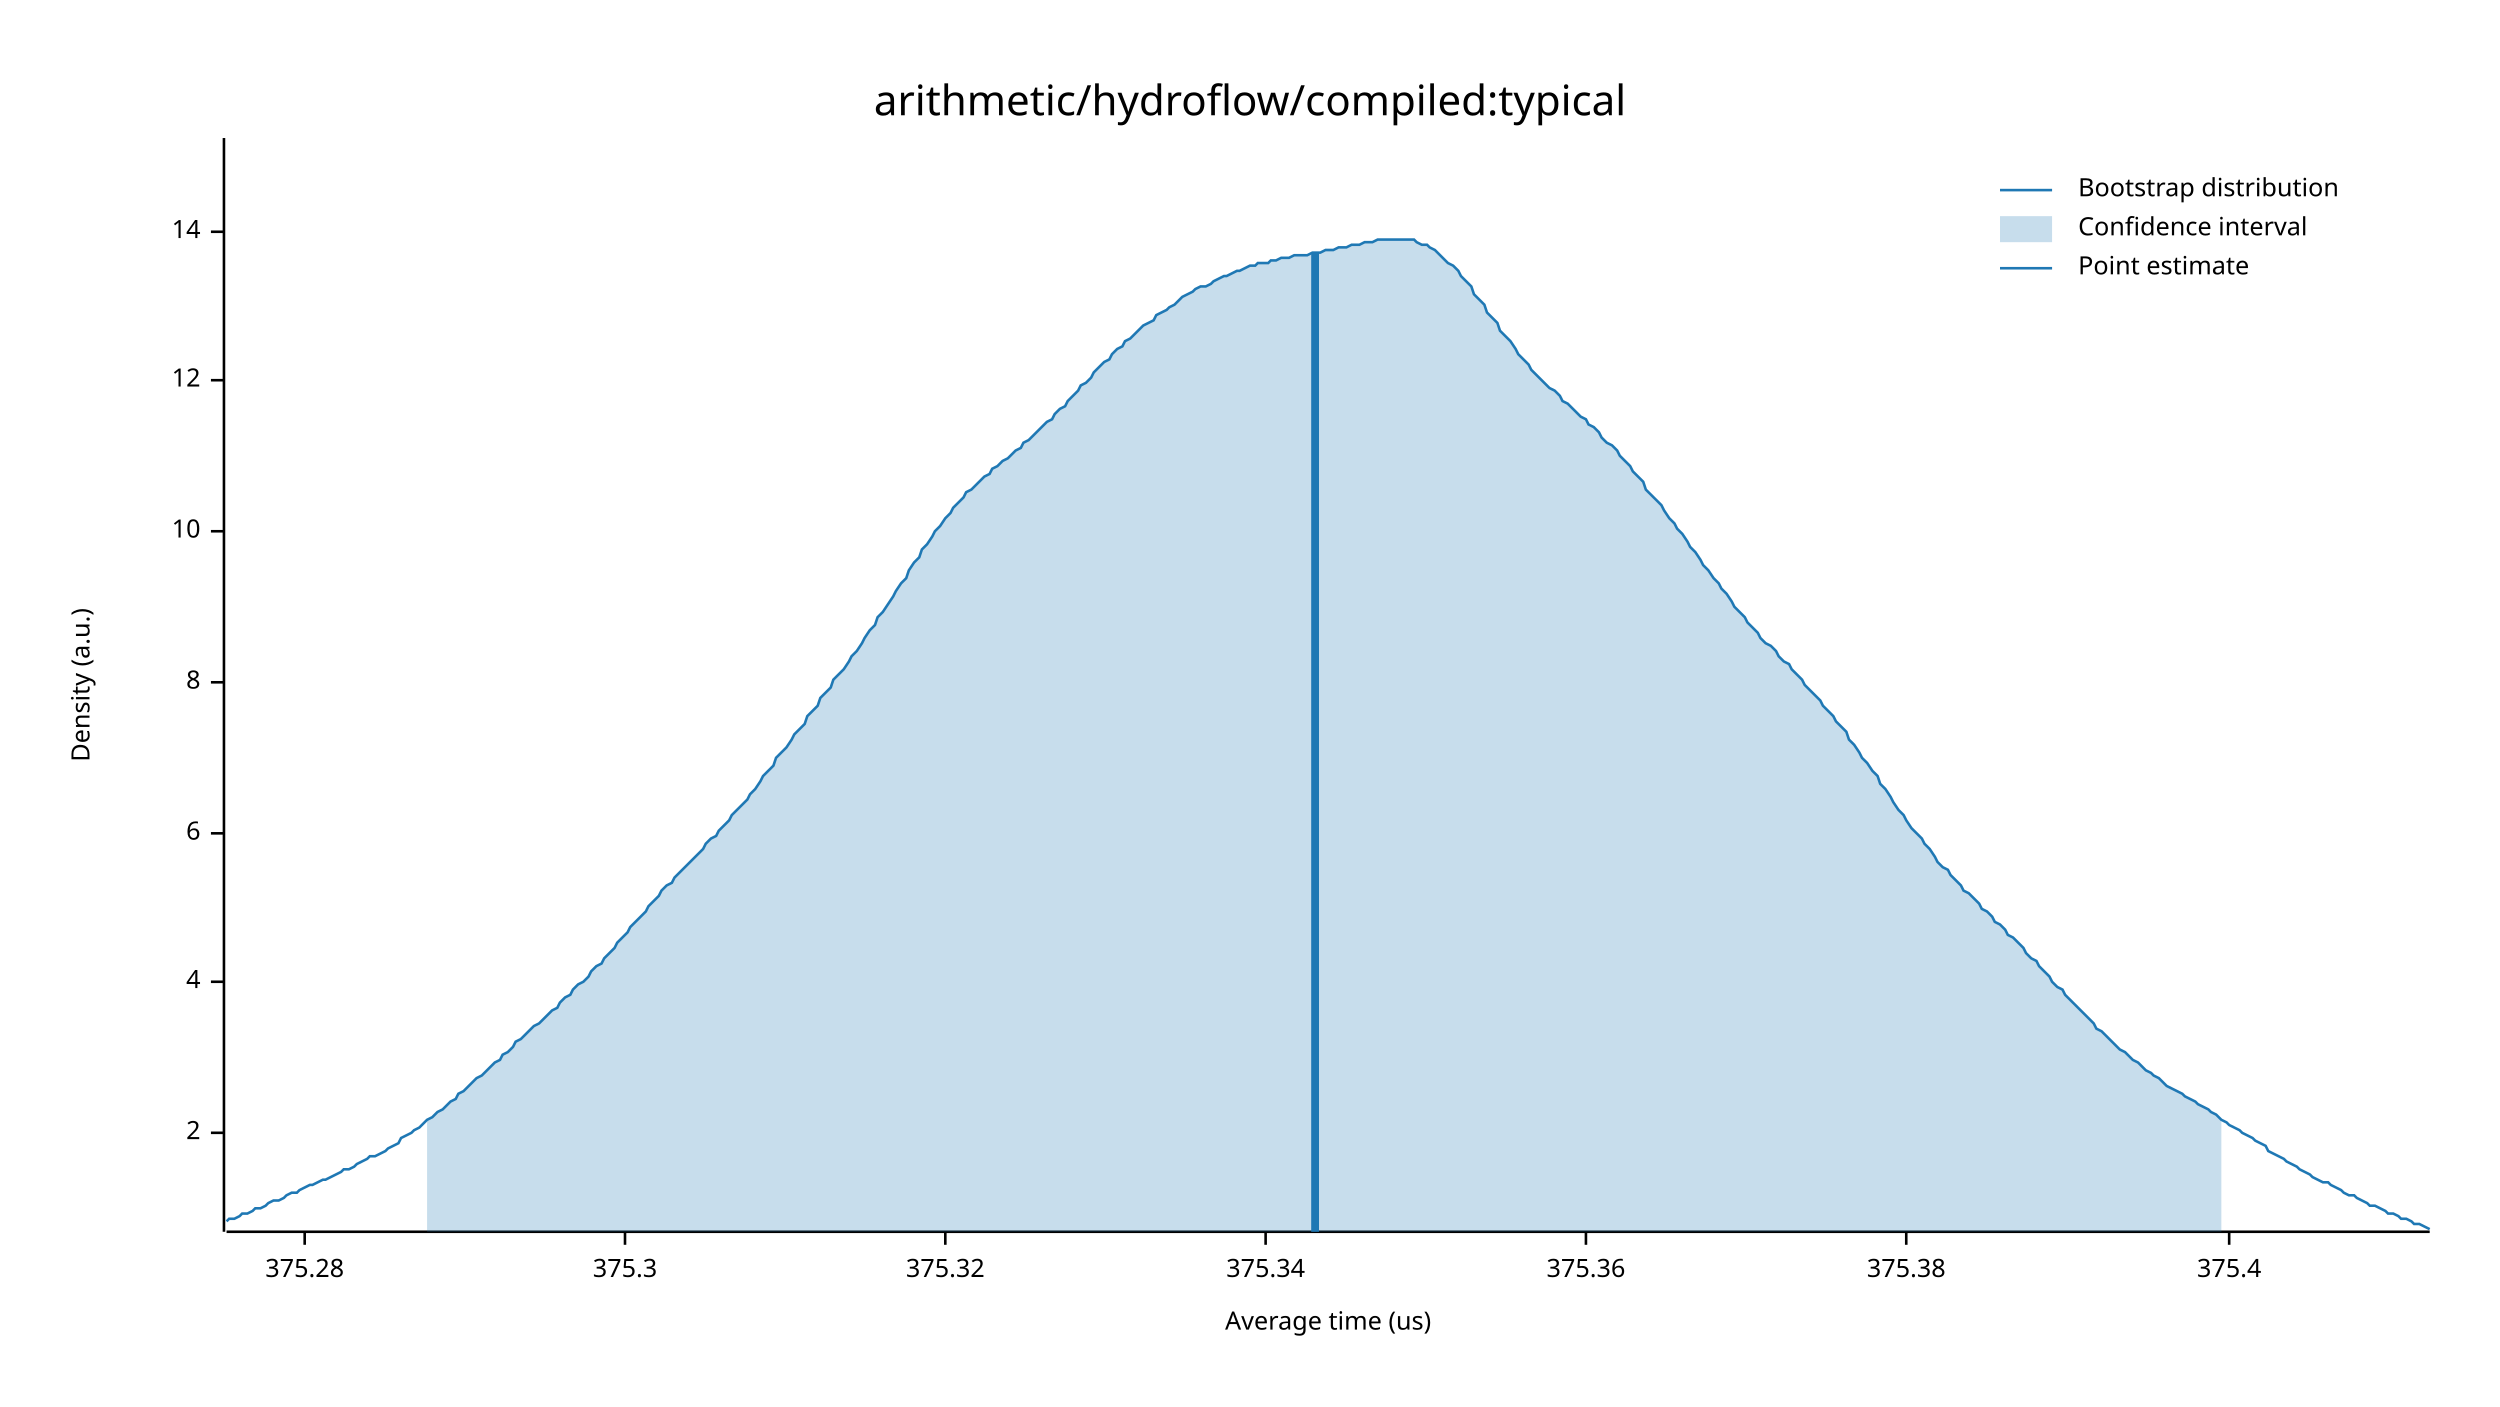
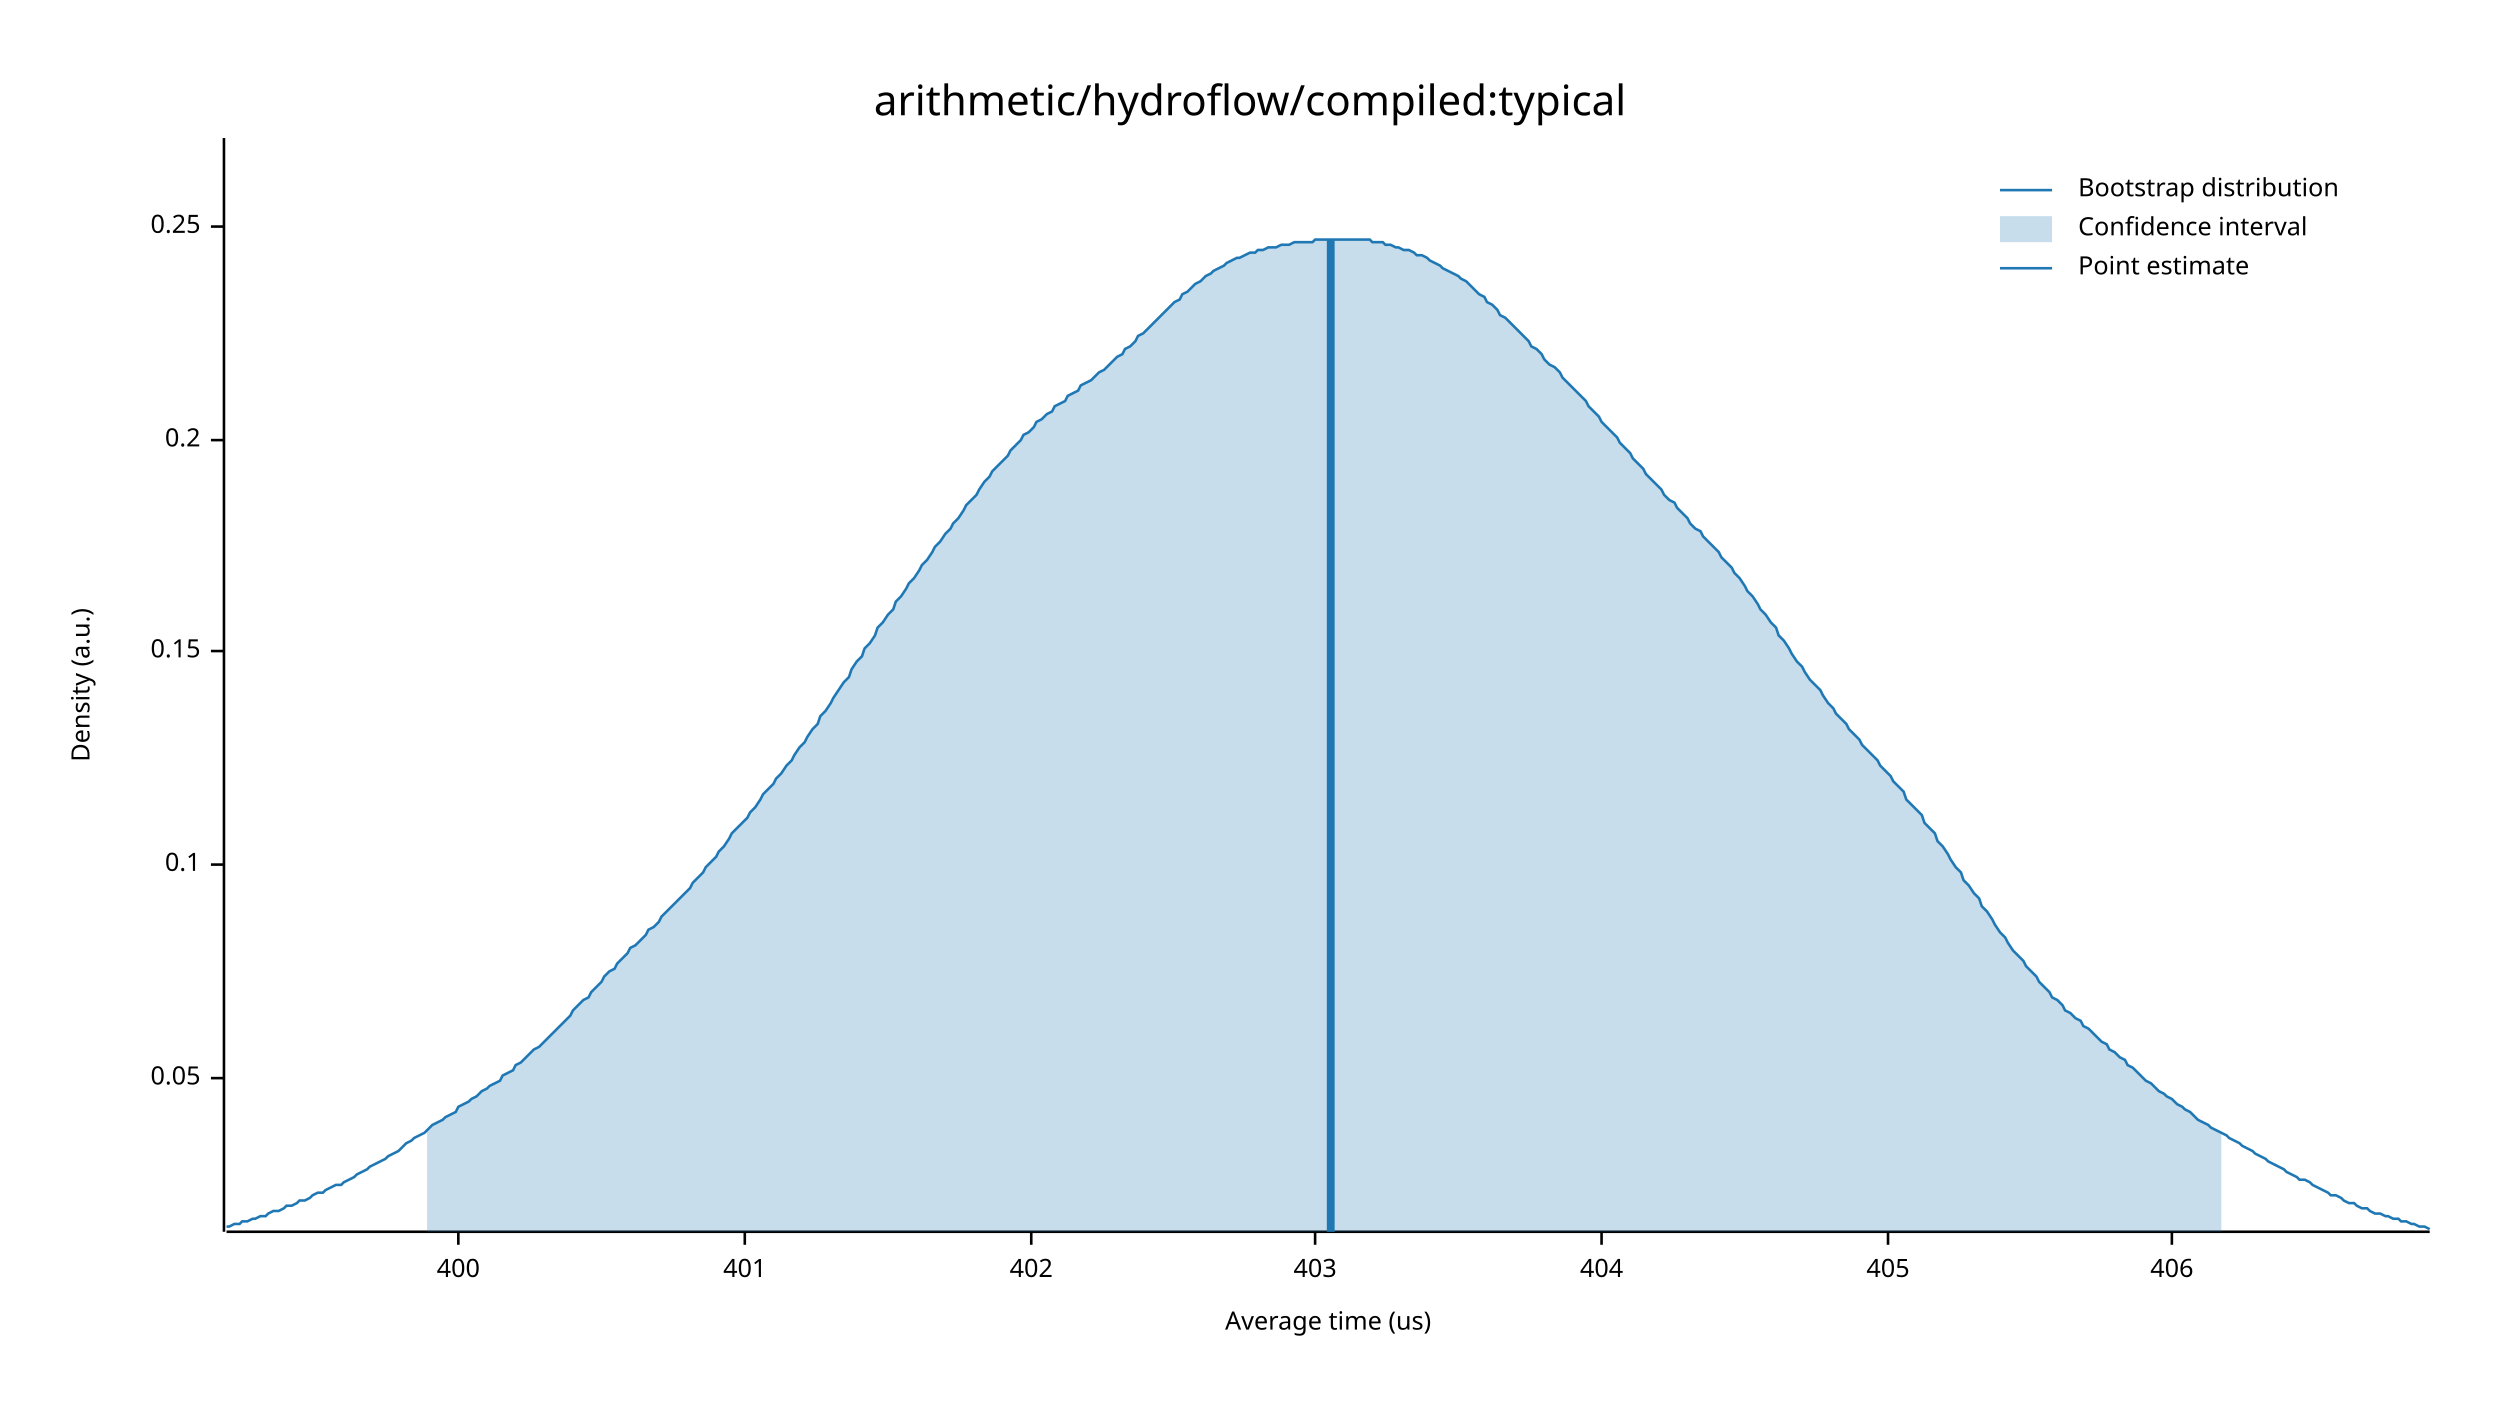
<svg xmlns="http://www.w3.org/2000/svg" width="960" height="540" viewBox="0 0 960 540">
  <text x="480" y="32" dy="0.76em" text-anchor="middle" font-family="sans-serif" font-size="16.129" opacity="1" fill="#000000">
arithmetic/hydroflow/compiled:typical
</text>
  <text x="27" y="263" dy="0.76em" text-anchor="middle" font-family="sans-serif" font-size="9.677" opacity="1" fill="#000000" transform="rotate(270, 27, 263)">
Density (a.u.)
</text>
  <text x="510" y="513" dy="-0.5ex" text-anchor="middle" font-family="sans-serif" font-size="9.677" opacity="1" fill="#000000">
Average time (us)
</text>
  <polyline fill="none" opacity="1" stroke="#000000" stroke-width="1" points="86,53 86,473 " />
-   <text x="77" y="435" dy="0.5ex" text-anchor="end" font-family="sans-serif" font-size="9.677" opacity="1" fill="#000000">
- 2
+   <text x="77" y="414" dy="0.5ex" text-anchor="end" font-family="sans-serif" font-size="9.677" opacity="1" fill="#000000">
+ 0.05
</text>
-   <polyline fill="none" opacity="1" stroke="#000000" stroke-width="1" points="81,435 86,435 " />
-   <text x="77" y="377" dy="0.5ex" text-anchor="end" font-family="sans-serif" font-size="9.677" opacity="1" fill="#000000">
- 4
+   <polyline fill="none" opacity="1" stroke="#000000" stroke-width="1" points="81,414 86,414 " />
+   <text x="77" y="332" dy="0.5ex" text-anchor="end" font-family="sans-serif" font-size="9.677" opacity="1" fill="#000000">
+ 0.1
</text>
-   <polyline fill="none" opacity="1" stroke="#000000" stroke-width="1" points="81,377 86,377 " />
-   <text x="77" y="320" dy="0.5ex" text-anchor="end" font-family="sans-serif" font-size="9.677" opacity="1" fill="#000000">
- 6
+   <polyline fill="none" opacity="1" stroke="#000000" stroke-width="1" points="81,332 86,332 " />
+   <text x="77" y="250" dy="0.5ex" text-anchor="end" font-family="sans-serif" font-size="9.677" opacity="1" fill="#000000">
+ 0.15
</text>
-   <polyline fill="none" opacity="1" stroke="#000000" stroke-width="1" points="81,320 86,320 " />
-   <text x="77" y="262" dy="0.5ex" text-anchor="end" font-family="sans-serif" font-size="9.677" opacity="1" fill="#000000">
- 8
+   <polyline fill="none" opacity="1" stroke="#000000" stroke-width="1" points="81,250 86,250 " />
+   <text x="77" y="169" dy="0.5ex" text-anchor="end" font-family="sans-serif" font-size="9.677" opacity="1" fill="#000000">
+ 0.2
</text>
-   <polyline fill="none" opacity="1" stroke="#000000" stroke-width="1" points="81,262 86,262 " />
-   <text x="77" y="204" dy="0.5ex" text-anchor="end" font-family="sans-serif" font-size="9.677" opacity="1" fill="#000000">
- 10
+   <polyline fill="none" opacity="1" stroke="#000000" stroke-width="1" points="81,169 86,169 " />
+   <text x="77" y="87" dy="0.5ex" text-anchor="end" font-family="sans-serif" font-size="9.677" opacity="1" fill="#000000">
+ 0.25
</text>
-   <polyline fill="none" opacity="1" stroke="#000000" stroke-width="1" points="81,204 86,204 " />
-   <text x="77" y="146" dy="0.5ex" text-anchor="end" font-family="sans-serif" font-size="9.677" opacity="1" fill="#000000">
- 12
+   <polyline fill="none" opacity="1" stroke="#000000" stroke-width="1" points="81,87 86,87 " />
+   <polyline fill="none" opacity="1" stroke="#000000" stroke-width="1" points="87,473 933,473 " />
+   <text x="176" y="483" dy="0.76em" text-anchor="middle" font-family="sans-serif" font-size="9.677" opacity="1" fill="#000000">
+ 400
</text>
-   <polyline fill="none" opacity="1" stroke="#000000" stroke-width="1" points="81,146 86,146 " />
-   <text x="77" y="89" dy="0.5ex" text-anchor="end" font-family="sans-serif" font-size="9.677" opacity="1" fill="#000000">
- 14
+   <polyline fill="none" opacity="1" stroke="#000000" stroke-width="1" points="176,473 176,478 " />
+   <text x="286" y="483" dy="0.76em" text-anchor="middle" font-family="sans-serif" font-size="9.677" opacity="1" fill="#000000">
+ 401
</text>
-   <polyline fill="none" opacity="1" stroke="#000000" stroke-width="1" points="81,89 86,89 " />
-   <polyline fill="none" opacity="1" stroke="#000000" stroke-width="1" points="87,473 933,473 " />
-   <text x="117" y="483" dy="0.76em" text-anchor="middle" font-family="sans-serif" font-size="9.677" opacity="1" fill="#000000">
- 375.28
+   <polyline fill="none" opacity="1" stroke="#000000" stroke-width="1" points="286,473 286,478 " />
+   <text x="396" y="483" dy="0.76em" text-anchor="middle" font-family="sans-serif" font-size="9.677" opacity="1" fill="#000000">
+ 402
</text>
-   <polyline fill="none" opacity="1" stroke="#000000" stroke-width="1" points="117,473 117,478 " />
-   <text x="240" y="483" dy="0.76em" text-anchor="middle" font-family="sans-serif" font-size="9.677" opacity="1" fill="#000000">
- 375.3
+   <polyline fill="none" opacity="1" stroke="#000000" stroke-width="1" points="396,473 396,478 " />
+   <text x="505" y="483" dy="0.76em" text-anchor="middle" font-family="sans-serif" font-size="9.677" opacity="1" fill="#000000">
+ 403
</text>
-   <polyline fill="none" opacity="1" stroke="#000000" stroke-width="1" points="240,473 240,478 " />
-   <text x="363" y="483" dy="0.76em" text-anchor="middle" font-family="sans-serif" font-size="9.677" opacity="1" fill="#000000">
- 375.32
+   <polyline fill="none" opacity="1" stroke="#000000" stroke-width="1" points="505,473 505,478 " />
+   <text x="615" y="483" dy="0.76em" text-anchor="middle" font-family="sans-serif" font-size="9.677" opacity="1" fill="#000000">
+ 404
</text>
-   <polyline fill="none" opacity="1" stroke="#000000" stroke-width="1" points="363,473 363,478 " />
-   <text x="486" y="483" dy="0.76em" text-anchor="middle" font-family="sans-serif" font-size="9.677" opacity="1" fill="#000000">
- 375.34
+   <polyline fill="none" opacity="1" stroke="#000000" stroke-width="1" points="615,473 615,478 " />
+   <text x="725" y="483" dy="0.76em" text-anchor="middle" font-family="sans-serif" font-size="9.677" opacity="1" fill="#000000">
+ 405
</text>
-   <polyline fill="none" opacity="1" stroke="#000000" stroke-width="1" points="486,473 486,478 " />
-   <text x="609" y="483" dy="0.76em" text-anchor="middle" font-family="sans-serif" font-size="9.677" opacity="1" fill="#000000">
- 375.36
+   <polyline fill="none" opacity="1" stroke="#000000" stroke-width="1" points="725,473 725,478 " />
+   <text x="834" y="483" dy="0.76em" text-anchor="middle" font-family="sans-serif" font-size="9.677" opacity="1" fill="#000000">
+ 406
</text>
-   <polyline fill="none" opacity="1" stroke="#000000" stroke-width="1" points="609,473 609,478 " />
-   <text x="732" y="483" dy="0.76em" text-anchor="middle" font-family="sans-serif" font-size="9.677" opacity="1" fill="#000000">
- 375.38
- </text>
-   <polyline fill="none" opacity="1" stroke="#000000" stroke-width="1" points="732,473 732,478 " />
-   <text x="856" y="483" dy="0.76em" text-anchor="middle" font-family="sans-serif" font-size="9.677" opacity="1" fill="#000000">
- 375.4
- </text>
-   <polyline fill="none" opacity="1" stroke="#000000" stroke-width="1" points="856,473 856,478 " />
-   <polyline fill="none" opacity="1" stroke="#1F78B4" stroke-width="1" points="87,469 88,468 90,468 92,467 93,466 95,466 97,465 98,464 100,464 102,463 103,462 105,461 107,461 109,460 110,459 112,458 114,458 115,457 117,456 119,455 120,455 122,454 124,453 125,453 127,452 129,451 131,450 132,449 134,449 136,448 137,447 139,446 141,445 142,444 144,444 146,443 148,442 149,441 151,440 153,439 154,437 156,436 158,435 159,434 161,433 163,431 164,430 166,429 168,427 170,426 171,425 173,423 175,422 176,420 178,419 180,417 181,416 183,414 185,413 187,411 188,410 190,408 192,407 193,405 195,404 197,402 198,400 200,399 202,397 203,396 205,394 207,393 209,391 210,390 212,388 214,387 215,385 217,383 219,382 220,380 222,378 224,377 226,375 227,373 229,371 231,370 232,368 234,366 236,364 237,362 239,360 241,358 242,356 244,354 246,352 248,350 249,348 251,346 253,344 254,342 256,340 258,339 259,337 261,335 263,333 265,331 266,330 268,328 270,326 271,324 273,322 275,321 276,319 278,317 280,315 281,313 283,311 285,309 287,307 288,305 290,303 292,300 293,298 295,296 297,294 298,291 300,289 302,287 304,284 305,282 307,280 309,278 310,275 312,273 314,271 315,268 317,266 319,264 320,261 322,259 324,257 326,254 327,252 329,250 331,247 332,245 334,242 336,240 337,237 339,235 341,232 343,229 344,227 346,224 348,222 349,219 351,216 353,214 354,211 356,209 358,206 359,204 361,202 363,199 365,197 366,195 368,193 370,191 371,189 373,188 375,186 376,185 378,183 380,182 381,180 383,179 385,177 387,176 388,175 390,173 392,172 393,170 395,169 397,167 398,166 400,164 402,162 404,161 405,159 407,157 409,156 410,154 412,152 414,150 415,148 417,147 419,145 420,143 422,141 424,139 426,138 427,136 429,134 431,133 432,131 434,130 436,128 437,127 439,125 441,124 443,123 444,121 446,120 448,119 449,118 451,117 453,115 454,114 456,113 458,112 459,111 461,110 463,110 465,109 466,108 468,107 470,106 471,106 473,105 475,104 476,104 478,103 480,102 482,102 483,101 485,101 487,101 488,100 490,100 492,99 493,99 495,99 497,98 498,98 500,98 502,98 504,97 505,97 507,97 509,96 510,96 512,96 514,95 515,95 517,95 519,94 521,94 522,94 524,93 526,93 527,93 529,92 531,92 532,92 534,92 536,92 537,92 539,92 541,92 543,92 544,93 546,94 548,94 549,95 551,96 553,98 554,99 556,101 558,102 560,104 561,106 563,108 565,110 566,113 568,115 570,117 571,120 573,122 575,124 576,127 578,129 580,131 582,134 583,136 585,138 587,140 588,142 590,144 592,146 593,147 595,149 597,150 599,152 600,154 602,155 604,157 605,158 607,160 609,161 610,163 612,164 614,166 615,168 617,170 619,171 621,173 622,175 624,177 626,179 627,181 629,183 631,185 632,188 634,190 636,192 638,194 639,196 641,199 643,201 644,203 646,205 648,208 649,210 651,212 653,215 654,217 656,219 658,222 660,224 661,226 663,228 665,231 666,233 668,235 670,237 671,239 673,241 675,243 676,245 678,247 680,248 682,250 683,252 685,254 687,255 688,257 690,259 692,261 693,263 695,265 697,267 699,269 700,271 702,273 704,275 705,277 707,279 709,281 710,284 712,286 714,289 715,291 717,293 719,296 721,298 722,301 724,303 726,306 727,308 729,311 731,313 732,315 734,318 736,320 738,322 739,324 741,326 743,329 744,331 746,333 748,334 749,336 751,338 753,340 754,342 756,343 758,345 760,347 761,349 763,350 765,352 766,354 768,355 770,357 771,359 773,360 775,362 777,364 778,366 780,368 782,369 783,371 785,373 787,375 788,377 790,379 792,380 793,382 795,384 797,386 799,388 800,389 802,391 804,393 805,395 807,396 809,398 810,399 812,401 814,403 816,404 817,405 819,407 821,408 822,409 824,411 826,412 827,413 829,414 831,416 832,417 834,418 836,419 838,420 839,421 841,422 843,423 844,424 846,425 848,426 849,427 851,428 853,430 855,431 856,432 858,433 860,434 861,435 863,436 865,437 866,438 868,439 870,440 871,442 873,443 875,444 877,445 878,446 880,447 882,448 883,449 885,450 887,451 888,452 890,453 892,454 894,454 895,455 897,456 899,457 900,458 902,459 904,459 905,460 907,461 909,462 910,463 912,463 914,464 916,465 917,466 919,466 921,467 922,468 924,468 926,469 927,470 929,470 931,471 933,472 " />
-   <polygon opacity="0.25" fill="#1F78B4" points="164,430 166,429 168,427 170,426 171,425 173,423 175,422 176,420 178,419 180,417 181,416 183,414 185,413 187,411 188,410 190,408 192,407 193,405 195,404 197,402 198,400 200,399 202,397 203,396 205,394 207,393 209,391 210,390 212,388 214,387 215,385 217,383 219,382 220,380 222,378 224,377 226,375 227,373 229,371 231,370 232,368 234,366 236,364 237,362 239,360 241,358 242,356 244,354 246,352 248,350 249,348 251,346 253,344 254,342 256,340 258,339 259,337 261,335 263,333 265,331 266,330 268,328 270,326 271,324 273,322 275,321 276,319 278,317 280,315 281,313 283,311 285,309 287,307 288,305 290,303 292,300 293,298 295,296 297,294 298,291 300,289 302,287 304,284 305,282 307,280 309,278 310,275 312,273 314,271 315,268 317,266 319,264 320,261 322,259 324,257 326,254 327,252 329,250 331,247 332,245 334,242 336,240 337,237 339,235 341,232 343,229 344,227 346,224 348,222 349,219 351,216 353,214 354,211 356,209 358,206 359,204 361,202 363,199 365,197 366,195 368,193 370,191 371,189 373,188 375,186 376,185 378,183 380,182 381,180 383,179 385,177 387,176 388,175 390,173 392,172 393,170 395,169 397,167 398,166 400,164 402,162 404,161 405,159 407,157 409,156 410,154 412,152 414,150 415,148 417,147 419,145 420,143 422,141 424,139 426,138 427,136 429,134 431,133 432,131 434,130 436,128 437,127 439,125 441,124 443,123 444,121 446,120 448,119 449,118 451,117 453,115 454,114 456,113 458,112 459,111 461,110 463,110 465,109 466,108 468,107 470,106 471,106 473,105 475,104 476,104 478,103 480,102 482,102 483,101 485,101 487,101 488,100 490,100 492,99 493,99 495,99 497,98 498,98 500,98 502,98 504,97 505,97 507,97 509,96 510,96 512,96 514,95 515,95 517,95 519,94 521,94 522,94 524,93 526,93 527,93 529,92 531,92 532,92 534,92 536,92 537,92 539,92 541,92 543,92 544,93 546,94 548,94 549,95 551,96 553,98 554,99 556,101 558,102 560,104 561,106 563,108 565,110 566,113 568,115 570,117 571,120 573,122 575,124 576,127 578,129 580,131 582,134 583,136 585,138 587,140 588,142 590,144 592,146 593,147 595,149 597,150 599,152 600,154 602,155 604,157 605,158 607,160 609,161 610,163 612,164 614,166 615,168 617,170 619,171 621,173 622,175 624,177 626,179 627,181 629,183 631,185 632,188 634,190 636,192 638,194 639,196 641,199 643,201 644,203 646,205 648,208 649,210 651,212 653,215 654,217 656,219 658,222 660,224 661,226 663,228 665,231 666,233 668,235 670,237 671,239 673,241 675,243 676,245 678,247 680,248 682,250 683,252 685,254 687,255 688,257 690,259 692,261 693,263 695,265 697,267 699,269 700,271 702,273 704,275 705,277 707,279 709,281 710,284 712,286 714,289 715,291 717,293 719,296 721,298 722,301 724,303 726,306 727,308 729,311 731,313 732,315 734,318 736,320 738,322 739,324 741,326 743,329 744,331 746,333 748,334 749,336 751,338 753,340 754,342 756,343 758,345 760,347 761,349 763,350 765,352 766,354 768,355 770,357 771,359 773,360 775,362 777,364 778,366 780,368 782,369 783,371 785,373 787,375 788,377 790,379 792,380 793,382 795,384 797,386 799,388 800,389 802,391 804,393 805,395 807,396 809,398 810,399 812,401 814,403 816,404 817,405 819,407 821,408 822,409 824,411 826,412 827,413 829,414 831,416 832,417 834,418 836,419 838,420 839,421 841,422 843,423 844,424 846,425 848,426 849,427 851,428 853,430 853,473 164,473 " />
-   <polyline fill="none" opacity="1" stroke="#1F78B4" stroke-width="3" points="505,473 505,97 " />
+   <polyline fill="none" opacity="1" stroke="#000000" stroke-width="1" points="834,473 834,478 " />
+   <polyline fill="none" opacity="1" stroke="#1F78B4" stroke-width="1" points="87,471 88,471 90,470 92,470 93,469 95,469 97,468 98,468 100,467 102,467 103,466 105,465 107,465 109,464 110,463 112,463 114,462 115,461 117,461 119,460 120,459 122,458 124,458 125,457 127,456 129,455 131,455 132,454 134,453 136,452 137,451 139,450 141,449 142,448 144,447 146,446 148,445 149,444 151,443 153,442 154,441 156,439 158,438 159,437 161,436 163,435 164,434 166,432 168,431 170,430 171,429 173,428 175,427 176,425 178,424 180,423 181,422 183,421 185,419 187,418 188,417 190,416 192,415 193,413 195,412 197,411 198,409 200,408 202,406 203,405 205,403 207,402 209,400 210,399 212,397 214,395 215,394 217,392 219,390 220,388 222,386 224,384 226,383 227,381 229,379 231,377 232,375 234,373 236,372 237,370 239,368 241,366 242,364 244,363 246,361 248,359 249,357 251,356 253,354 254,352 256,350 258,348 259,347 261,345 263,343 265,341 266,339 268,337 270,335 271,333 273,331 275,329 276,327 278,325 280,322 281,320 283,318 285,316 287,314 288,312 290,310 292,307 293,305 295,303 297,301 298,299 300,297 302,294 304,292 305,290 307,287 309,285 310,283 312,280 314,278 315,275 317,273 319,270 320,268 322,265 324,262 326,260 327,257 329,254 331,252 332,249 334,247 336,244 337,241 339,239 341,236 343,234 344,231 346,229 348,226 349,224 351,222 353,219 354,217 356,215 358,212 359,210 361,208 363,205 365,203 366,201 368,199 370,196 371,194 373,192 375,190 376,188 378,185 380,183 381,181 383,179 385,177 387,175 388,173 390,171 392,169 393,167 395,166 397,164 398,162 400,161 402,159 404,158 405,156 407,155 409,154 410,152 412,151 414,150 415,148 417,147 419,146 420,145 422,143 424,142 426,140 427,139 429,137 431,136 432,134 434,133 436,131 437,129 439,128 441,126 443,124 444,123 446,121 448,119 449,118 451,116 453,115 454,113 456,112 458,110 459,109 461,108 463,106 465,105 466,104 468,103 470,102 471,101 473,100 475,99 476,99 478,98 480,97 482,97 483,96 485,96 487,95 488,95 490,95 492,94 493,94 495,94 497,93 498,93 500,93 502,93 504,93 505,92 507,92 509,92 510,92 512,92 514,92 515,92 517,92 519,92 521,92 522,92 524,92 526,92 527,93 529,93 531,93 532,94 534,94 536,95 537,95 539,96 541,96 543,97 544,98 546,98 548,99 549,100 551,101 553,102 554,103 556,104 558,105 560,106 561,107 563,108 565,110 566,111 568,113 570,114 571,116 573,117 575,119 576,121 578,122 580,124 582,126 583,127 585,129 587,131 588,133 590,134 592,136 593,138 595,140 597,141 599,143 600,145 602,147 604,149 605,150 607,152 609,154 610,156 612,158 614,160 615,162 617,164 619,166 621,168 622,170 624,172 626,174 627,176 629,178 631,180 632,182 634,184 636,186 638,188 639,190 641,192 643,193 644,195 646,197 648,199 649,201 651,203 653,204 654,206 656,208 658,210 660,212 661,214 663,216 665,218 666,220 668,222 670,225 671,227 673,229 675,232 676,234 678,236 680,239 682,241 683,244 685,246 687,249 688,251 690,254 692,256 693,258 695,261 697,263 699,265 700,267 702,270 704,272 705,274 707,276 709,278 710,280 712,282 714,284 715,286 717,288 719,290 721,292 722,294 724,296 726,298 727,300 729,302 731,304 732,307 734,309 736,311 738,313 739,316 741,318 743,320 744,323 746,325 748,328 749,330 751,333 753,335 754,338 756,340 758,343 760,345 761,348 763,350 765,353 766,355 768,358 770,360 771,362 773,365 775,367 777,369 778,371 780,373 782,375 783,377 785,379 787,381 788,383 790,384 792,386 793,388 795,389 797,391 799,392 800,394 802,395 804,397 805,398 807,400 809,401 810,403 812,404 814,406 816,407 817,409 819,410 821,412 822,413 824,415 826,416 827,417 829,419 831,420 832,421 834,422 836,424 838,425 839,426 841,427 843,429 844,430 846,431 848,432 849,433 851,434 853,435 855,436 856,437 858,438 860,439 861,440 863,441 865,442 866,443 868,444 870,445 871,446 873,447 875,448 877,449 878,450 880,451 882,452 883,453 885,453 887,454 888,455 890,456 892,457 894,458 895,459 897,459 899,460 900,461 902,462 904,462 905,463 907,464 909,464 910,465 912,466 914,466 916,467 917,467 919,468 921,468 922,469 924,469 926,470 927,470 929,471 931,471 933,472 " />
+   <polygon opacity="0.25" fill="#1F78B4" points="164,434 166,432 168,431 170,430 171,429 173,428 175,427 176,425 178,424 180,423 181,422 183,421 185,419 187,418 188,417 190,416 192,415 193,413 195,412 197,411 198,409 200,408 202,406 203,405 205,403 207,402 209,400 210,399 212,397 214,395 215,394 217,392 219,390 220,388 222,386 224,384 226,383 227,381 229,379 231,377 232,375 234,373 236,372 237,370 239,368 241,366 242,364 244,363 246,361 248,359 249,357 251,356 253,354 254,352 256,350 258,348 259,347 261,345 263,343 265,341 266,339 268,337 270,335 271,333 273,331 275,329 276,327 278,325 280,322 281,320 283,318 285,316 287,314 288,312 290,310 292,307 293,305 295,303 297,301 298,299 300,297 302,294 304,292 305,290 307,287 309,285 310,283 312,280 314,278 315,275 317,273 319,270 320,268 322,265 324,262 326,260 327,257 329,254 331,252 332,249 334,247 336,244 337,241 339,239 341,236 343,234 344,231 346,229 348,226 349,224 351,222 353,219 354,217 356,215 358,212 359,210 361,208 363,205 365,203 366,201 368,199 370,196 371,194 373,192 375,190 376,188 378,185 380,183 381,181 383,179 385,177 387,175 388,173 390,171 392,169 393,167 395,166 397,164 398,162 400,161 402,159 404,158 405,156 407,155 409,154 410,152 412,151 414,150 415,148 417,147 419,146 420,145 422,143 424,142 426,140 427,139 429,137 431,136 432,134 434,133 436,131 437,129 439,128 441,126 443,124 444,123 446,121 448,119 449,118 451,116 453,115 454,113 456,112 458,110 459,109 461,108 463,106 465,105 466,104 468,103 470,102 471,101 473,100 475,99 476,99 478,98 480,97 482,97 483,96 485,96 487,95 488,95 490,95 492,94 493,94 495,94 497,93 498,93 500,93 502,93 504,93 505,92 507,92 509,92 510,92 512,92 514,92 515,92 517,92 519,92 521,92 522,92 524,92 526,92 527,93 529,93 531,93 532,94 534,94 536,95 537,95 539,96 541,96 543,97 544,98 546,98 548,99 549,100 551,101 553,102 554,103 556,104 558,105 560,106 561,107 563,108 565,110 566,111 568,113 570,114 571,116 573,117 575,119 576,121 578,122 580,124 582,126 583,127 585,129 587,131 588,133 590,134 592,136 593,138 595,140 597,141 599,143 600,145 602,147 604,149 605,150 607,152 609,154 610,156 612,158 614,160 615,162 617,164 619,166 621,168 622,170 624,172 626,174 627,176 629,178 631,180 632,182 634,184 636,186 638,188 639,190 641,192 643,193 644,195 646,197 648,199 649,201 651,203 653,204 654,206 656,208 658,210 660,212 661,214 663,216 665,218 666,220 668,222 670,225 671,227 673,229 675,232 676,234 678,236 680,239 682,241 683,244 685,246 687,249 688,251 690,254 692,256 693,258 695,261 697,263 699,265 700,267 702,270 704,272 705,274 707,276 709,278 710,280 712,282 714,284 715,286 717,288 719,290 721,292 722,294 724,296 726,298 727,300 729,302 731,304 732,307 734,309 736,311 738,313 739,316 741,318 743,320 744,323 746,325 748,328 749,330 751,333 753,335 754,338 756,340 758,343 760,345 761,348 763,350 765,353 766,355 768,358 770,360 771,362 773,365 775,367 777,369 778,371 780,373 782,375 783,377 785,379 787,381 788,383 790,384 792,386 793,388 795,389 797,391 799,392 800,394 802,395 804,397 805,398 807,400 809,401 810,403 812,404 814,406 816,407 817,409 819,410 821,412 822,413 824,415 826,416 827,417 829,419 831,420 832,421 834,422 836,424 838,425 839,426 841,427 843,429 844,430 846,431 848,432 849,433 851,434 853,435 853,473 164,473 " />
+   <polyline fill="none" opacity="1" stroke="#1F78B4" stroke-width="3" points="511,473 511,92 " />
  <text x="798" y="68" dy="0.76em" text-anchor="start" font-family="sans-serif" font-size="9.677" opacity="1" fill="#000000">
Bootstrap distribution
</text>
  <text x="798" y="83" dy="0.76em" text-anchor="start" font-family="sans-serif" font-size="9.677" opacity="1" fill="#000000">
Confidence interval
</text>
  <text x="798" y="98" dy="0.76em" text-anchor="start" font-family="sans-serif" font-size="9.677" opacity="1" fill="#000000">
Point estimate
</text>
  <polyline fill="none" opacity="1" stroke="#1F78B4" stroke-width="1" points="768,73 788,73 " />
  <rect x="768" y="83" width="20" height="10" opacity="0.25" fill="#1F78B4" stroke="none" />
  <polyline fill="none" opacity="1" stroke="#1F78B4" stroke-width="1" points="768,103 788,103 " />
</svg>
